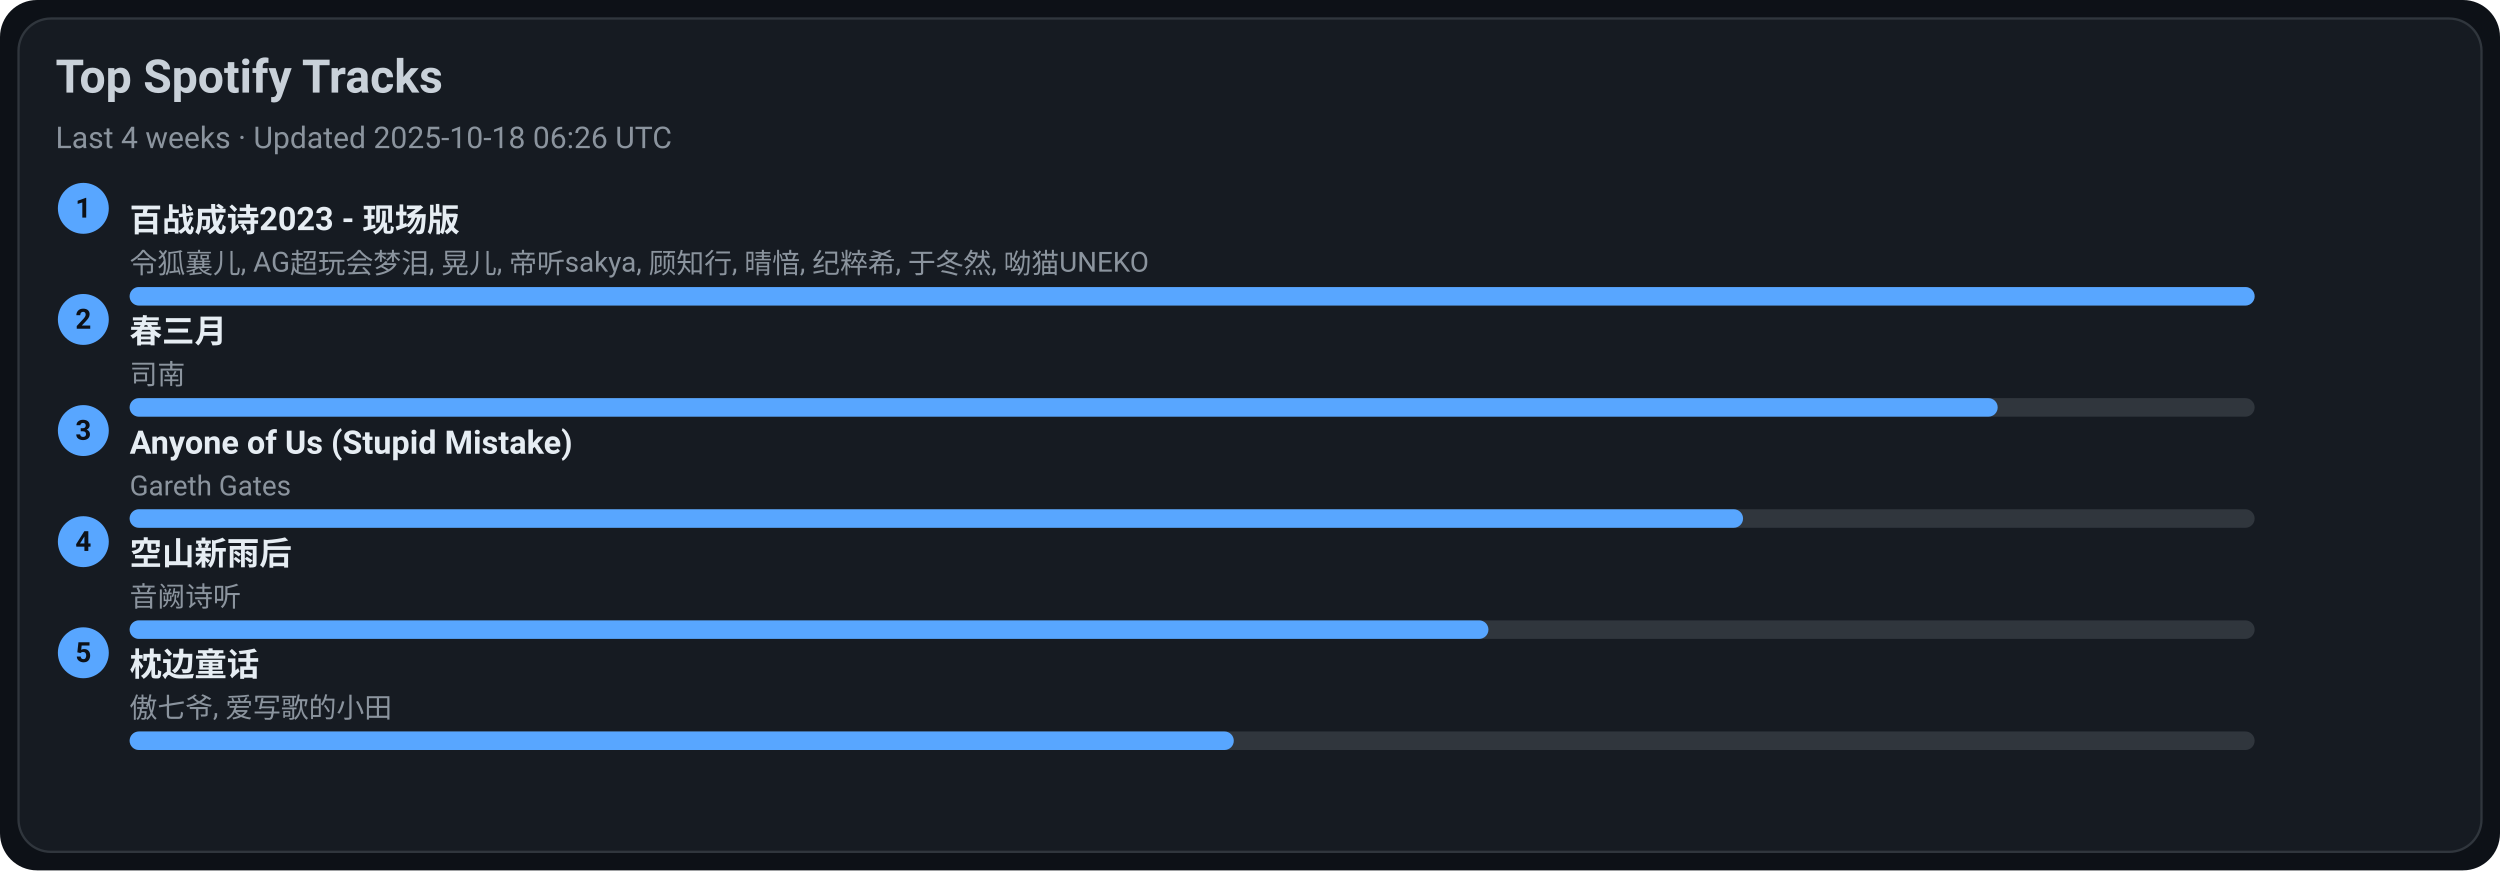
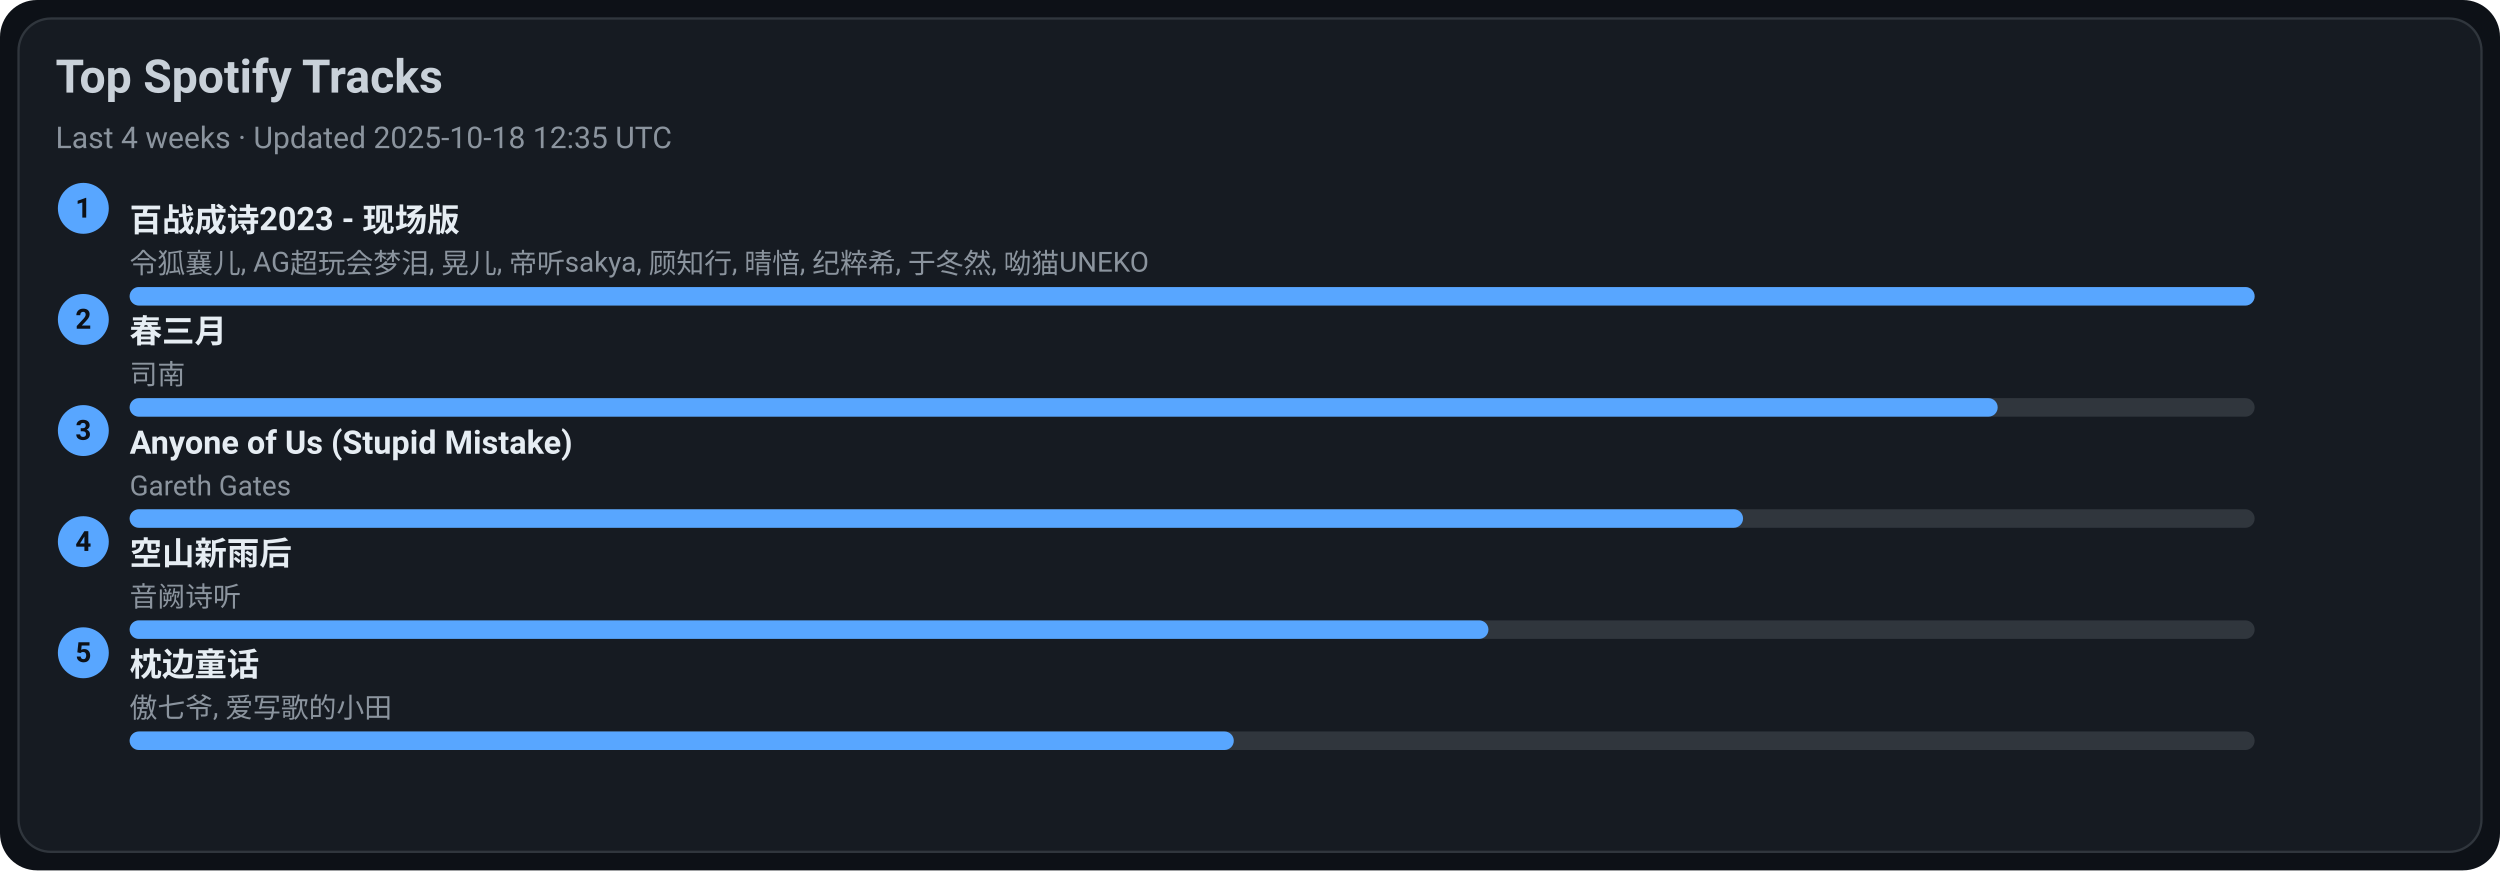
<svg xmlns="http://www.w3.org/2000/svg" width="1080" height="376" viewBox="0 0 1080 376">
  <style>text{font-family:-apple-system,BlinkMacSystemFont,Segoe UI,Roboto,Ubuntu,Helvetica Neue,Arial,Noto Sans,sans-serif}</style>
  <rect width="1080" height="376" rx="16" fill="#0d1117" />
  <rect x="8" y="8" width="1064" height="360" rx="14" fill="#161b22" stroke="#30363d" />
  <text x="24" y="40" font-size="20" fill="#c9d1d9" font-weight="600">Top Spotify Tracks</text>
-   <text x="24" y="64" font-size="13" fill="#8b949e">Last 4 weeks · Updated 2025-10-18 06:26 UTC</text>
+   <text x="24" y="64" font-size="13" fill="#8b949e">Last 4 weeks · Updated 2025-10-18 12:35 UTC</text>
  <circle cx="36" cy="90" r="11" fill="#58a6ff" />
  <text x="36" y="94" text-anchor="middle" font-size="12" fill="#0d1117" font-weight="700">1</text>
  <a href="https://open.spotify.com/track/2gttnS8fWnDwziLFt2TLEi" target="_blank" rel="noopener noreferrer">
    <text x="56" y="100" font-size="14" fill="#e6edf3" font-weight="600">百战成诗2023 - 现场版</text>
  </a>
  <text x="56" y="118" font-size="12" fill="#8b949e">令狐襄儿, AG超玩会梦泪, 晃儿, 帝听sakya, 顾知行, 晴愔, 纪粹希, 于冬然, 呦猫UNEKO</text>
  <rect x="56" y="124" width="918" height="8" rx="4" fill="#30363d" />
  <rect x="56" y="124" width="918" height="8" rx="4" fill="#58a6ff" />
  <circle cx="36" cy="138" r="11" fill="#58a6ff" />
  <text x="36" y="142" text-anchor="middle" font-size="12" fill="#0d1117" font-weight="700">2</text>
  <a href="https://open.spotify.com/track/5A9BOP4WTk2UayDlMb8w98" target="_blank" rel="noopener noreferrer">
    <text x="56" y="148" font-size="14" fill="#e6edf3" font-weight="600">春三月</text>
  </a>
  <text x="56" y="166" font-size="12" fill="#8b949e">司南</text>
  <rect x="56" y="172" width="918" height="8" rx="4" fill="#30363d" />
  <rect x="56" y="172" width="807" height="8" rx="4" fill="#58a6ff" />
  <circle cx="36" cy="186" r="11" fill="#58a6ff" />
  <text x="36" y="190" text-anchor="middle" font-size="12" fill="#0d1117" font-weight="700">3</text>
  <a href="https://open.spotify.com/track/7KZo8AI9F3Vnn3FXEYBL9f" target="_blank" rel="noopener noreferrer">
    <text x="56" y="196" font-size="14" fill="#e6edf3" font-weight="600">Anyone of Us (Stupid Mistake)</text>
  </a>
  <text x="56" y="214" font-size="12" fill="#8b949e">Gareth Gates</text>
  <rect x="56" y="220" width="918" height="8" rx="4" fill="#30363d" />
  <rect x="56" y="220" width="697" height="8" rx="4" fill="#58a6ff" />
  <circle cx="36" cy="234" r="11" fill="#58a6ff" />
  <text x="36" y="238" text-anchor="middle" font-size="12" fill="#0d1117" font-weight="700">4</text>
  <a href="https://open.spotify.com/track/7c1D58U8AIVOGlYzh5U6sk" target="_blank" rel="noopener noreferrer">
    <text x="56" y="244" font-size="14" fill="#e6edf3" font-weight="600">空山新雨后</text>
  </a>
  <text x="56" y="262" font-size="12" fill="#8b949e">音阙诗听</text>
  <rect x="56" y="268" width="918" height="8" rx="4" fill="#30363d" />
  <rect x="56" y="268" width="587" height="8" rx="4" fill="#58a6ff" />
  <circle cx="36" cy="282" r="11" fill="#58a6ff" />
  <text x="36" y="286" text-anchor="middle" font-size="12" fill="#0d1117" font-weight="700">5</text>
  <a href="https://open.spotify.com/track/3I8tlHNA9NM8dL0B23xGIY" target="_blank" rel="noopener noreferrer">
    <text x="56" y="292" font-size="14" fill="#e6edf3" font-weight="600">枕边童话</text>
  </a>
  <text x="56" y="310" font-size="12" fill="#8b949e">傲七爷, 爱写歌的小田</text>
  <rect x="56" y="316" width="918" height="8" rx="4" fill="#30363d" />
  <rect x="56" y="316" width="477" height="8" rx="4" fill="#58a6ff" />
</svg>
